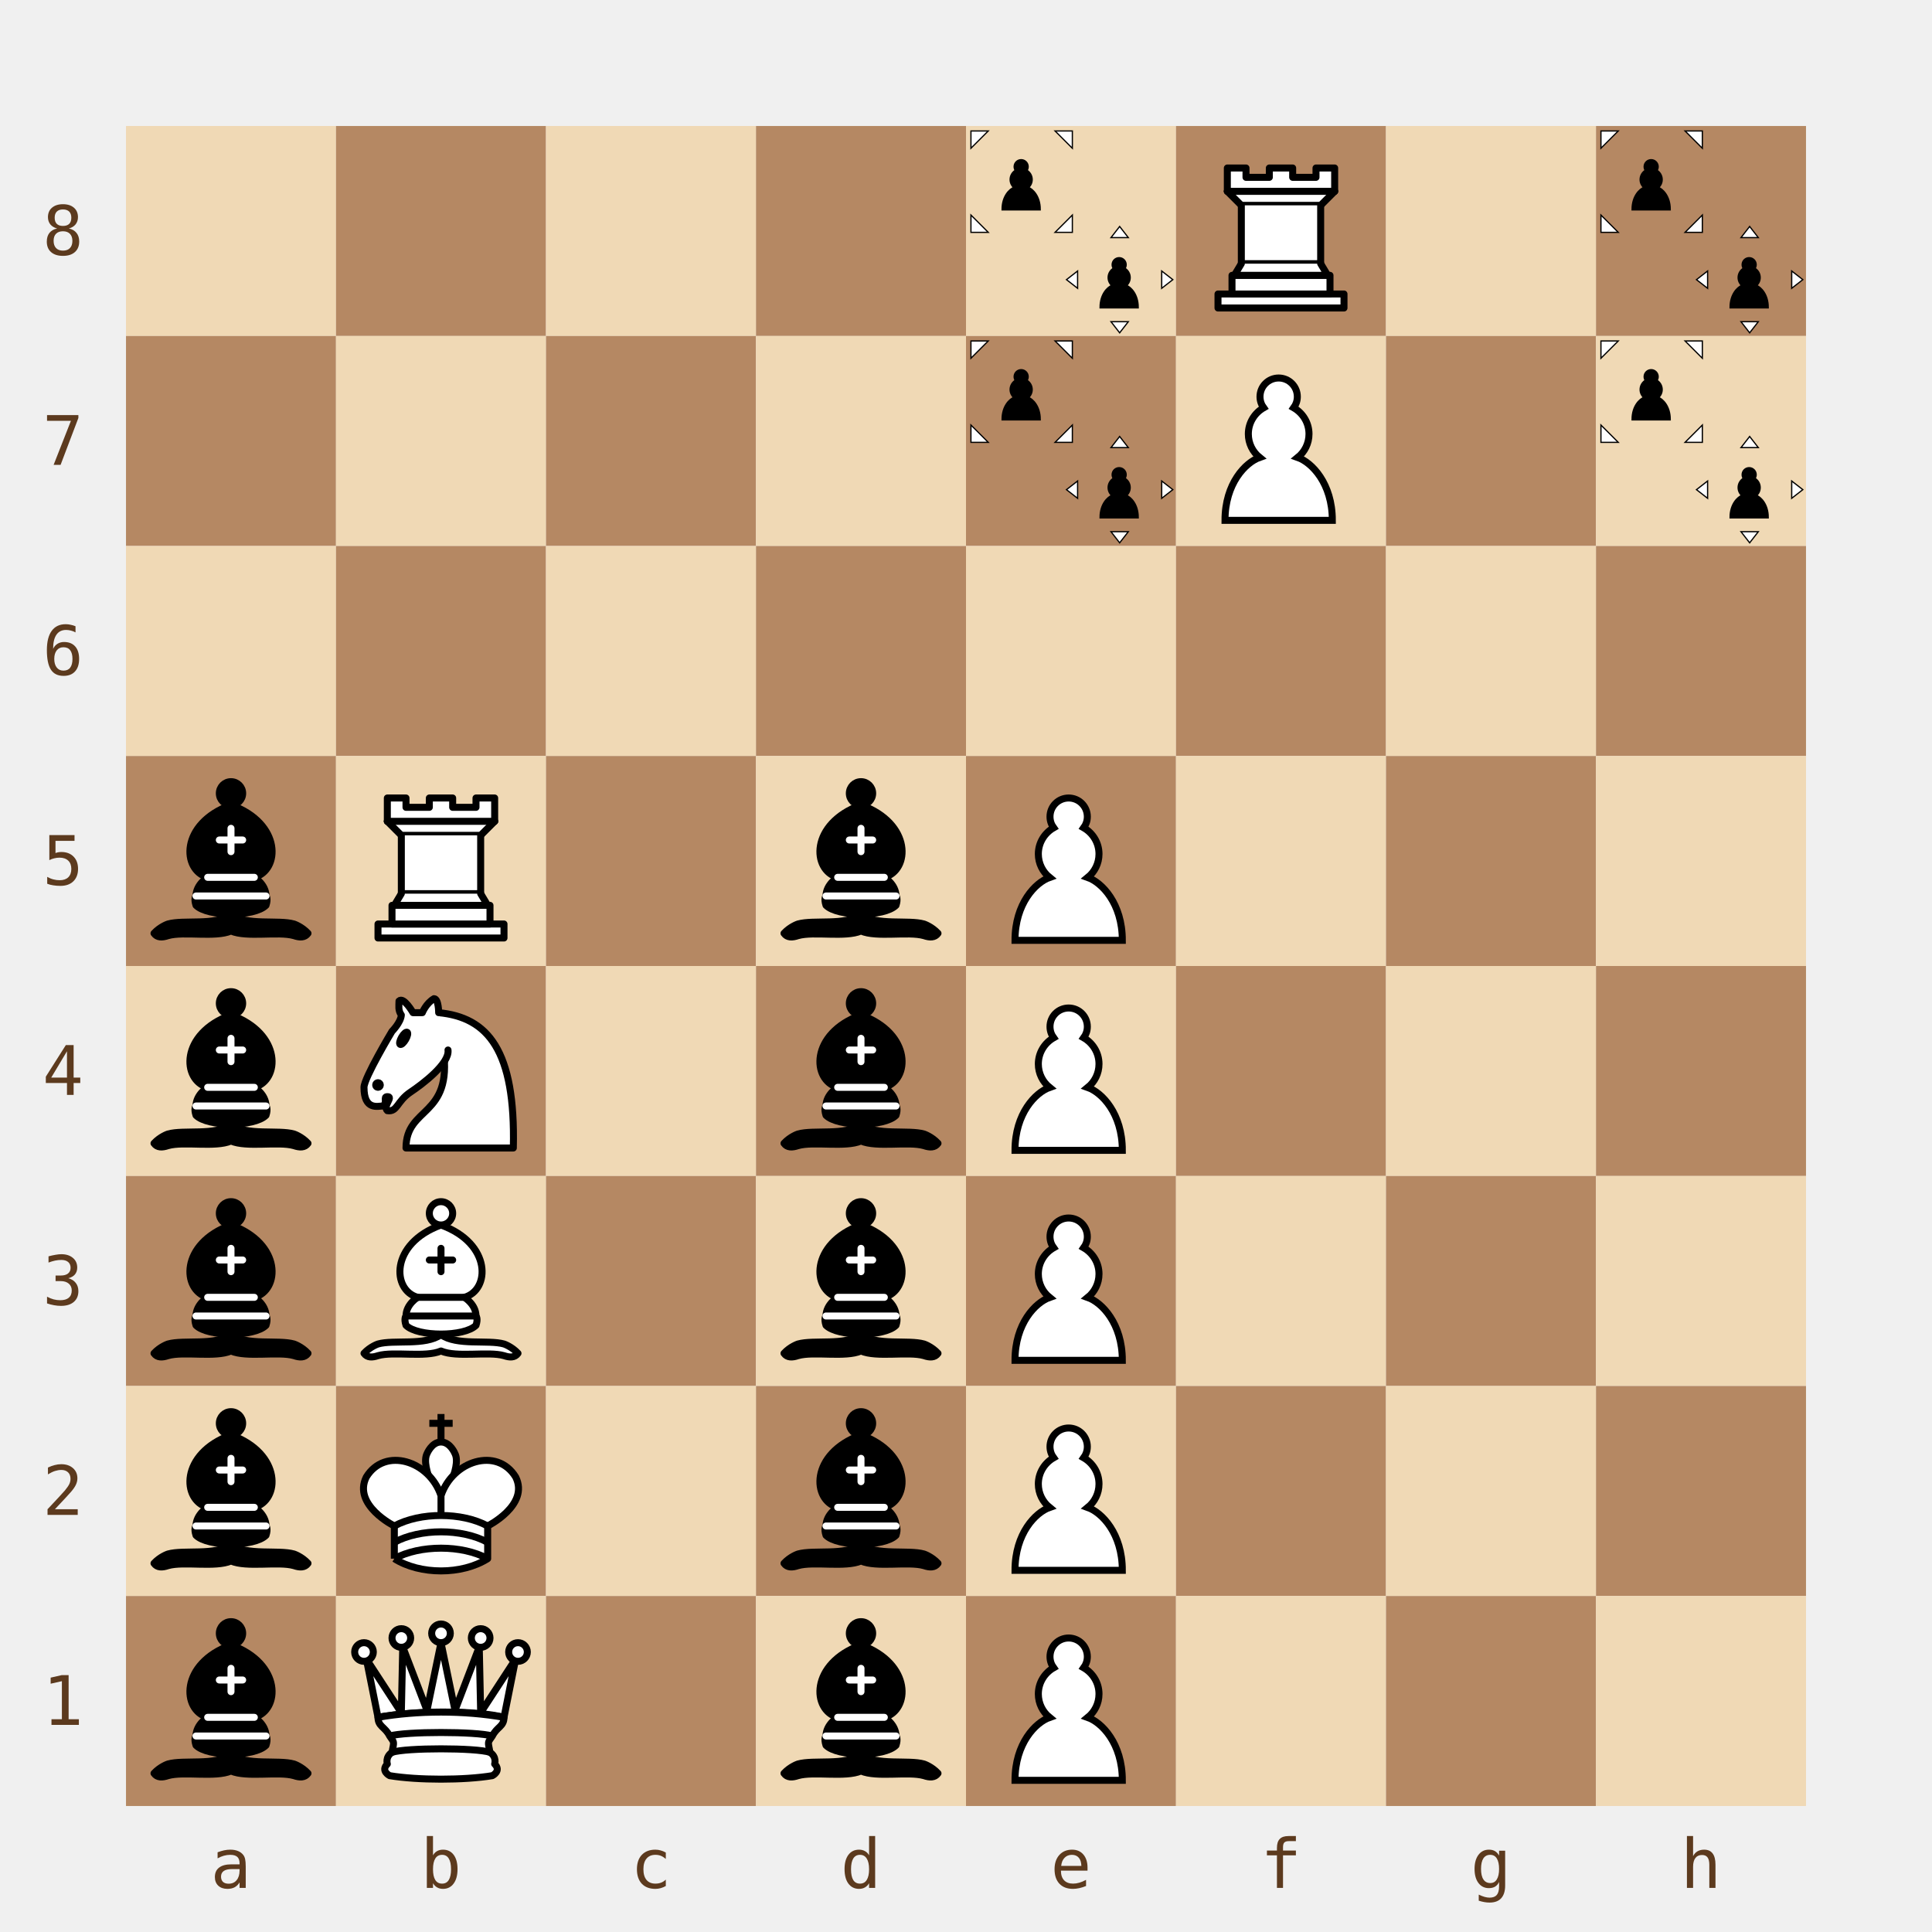
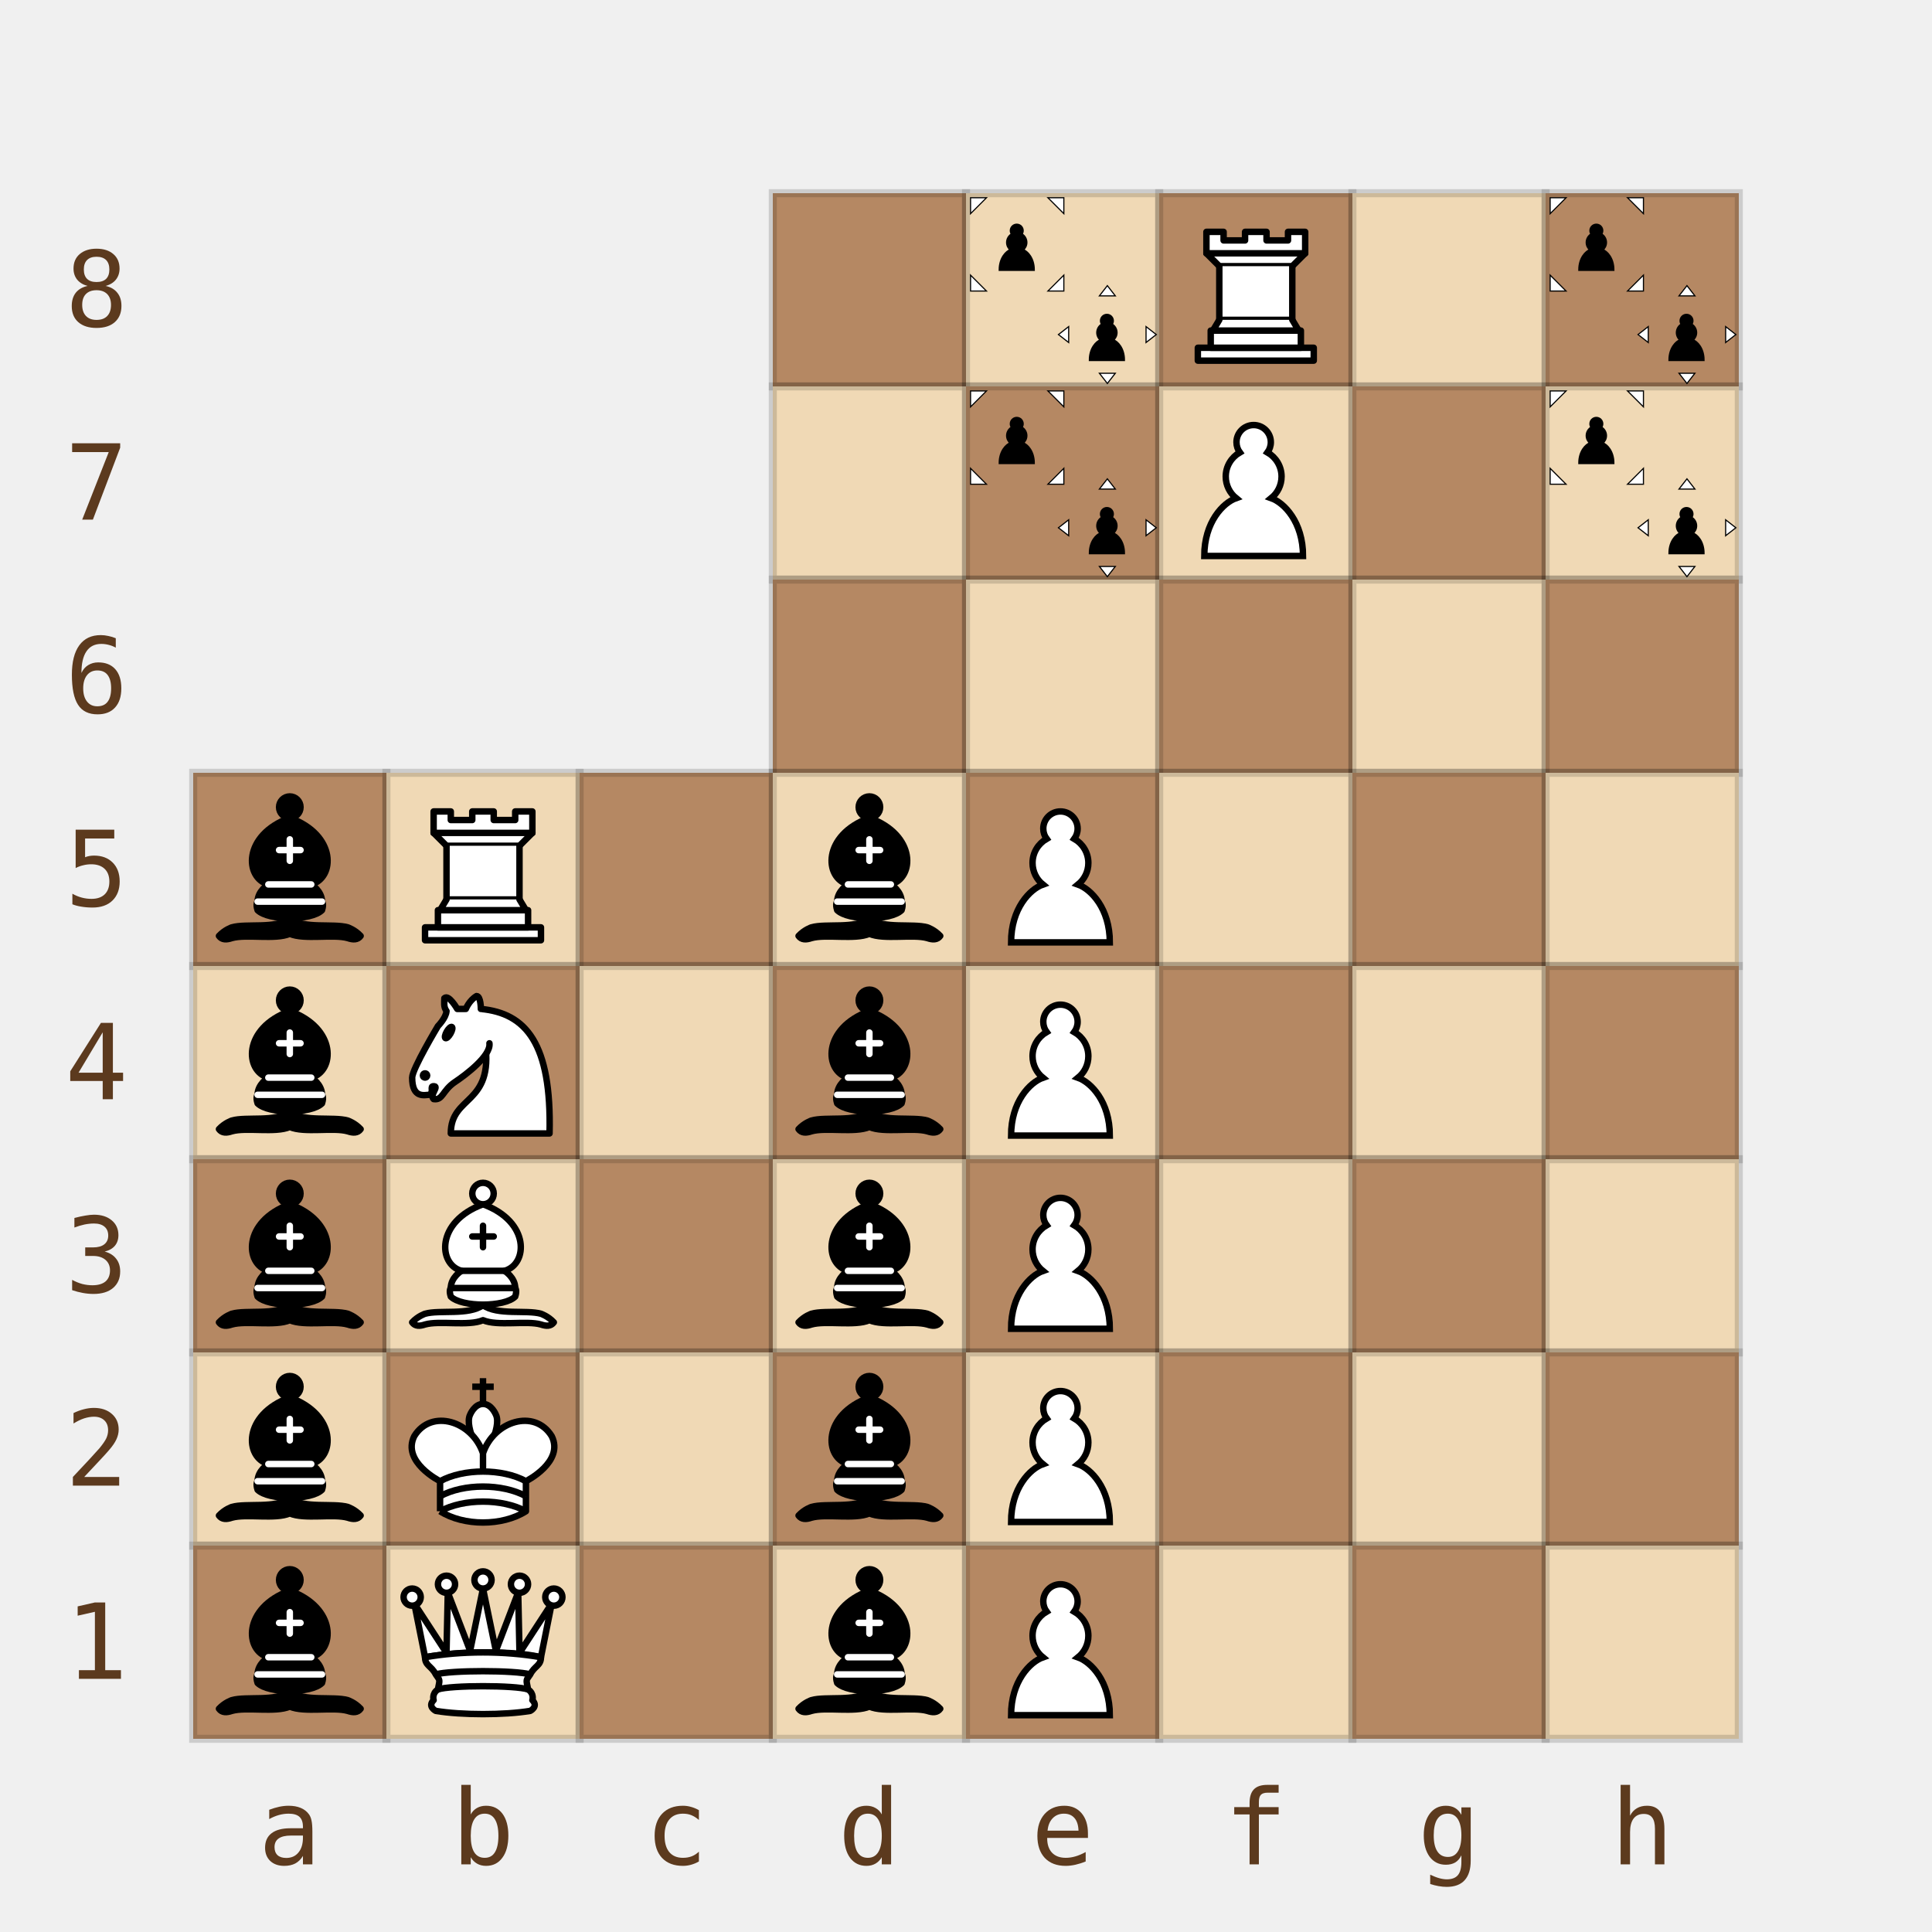
- <svg xmlns="http://www.w3.org/2000/svg" viewBox="0 0 368 368" width="368" height="368">
+ <svg xmlns="http://www.w3.org/2000/svg" viewBox="0 0 240 240" width="240" height="240">
  <defs>
    <symbol id="piece-mce-chess-bY" viewBox="0 0 45 45">
      <g transform="translate(0,0) scale(0.53)">
        <g transform="translate(8,8) scale(0.65)">
          <path d="M 22,9 C 19.79,9 18,10.79 18,13 C 18,13.89 18.29,14.71 18.78,15.38 C 16.83,16.5 15.5,18.59 15.5,21 C 15.5,23.03 16.44,24.84 17.91,26.03 C 14.91,27.09 10.5,31.58 10.5,39.5 L 33.5,39.5 C 33.5,31.58 29.09,27.09 26.09,26.03 C 27.56,24.84 28.5,23.03 28.5,21 C 28.5,18.59 27.17,16.5 25.22,15.38 C 25.71,14.71 26,13.89 26,13 C 26,10.79 24.21,9 22,9 z" style="fill:#000;stroke:#000;stroke-width:1.5;stroke-linecap:round" />
        </g>
        <polygon points="2,2 2,9 9,2" style="fill:#fff;stroke:#000;stroke-width:0.5" />
        <polygon points="43,2 43,9 36,2" style="fill:#fff;stroke:#000;stroke-width:0.5" />
        <polygon points="2,43 2,36 9,43" style="fill:#fff;stroke:#000;stroke-width:0.5" />
        <polygon points="43,43 43,36 36,43" style="fill:#fff;stroke:#000;stroke-width:0.5" />
      </g>
      <g transform="translate(21,21) scale(0.53)">
        <g transform="translate(8,8) scale(0.65)">
          <path d="M 22,9 C 19.79,9 18,10.79 18,13 C 18,13.89 18.29,14.71 18.78,15.38 C 16.83,16.5 15.5,18.59 15.5,21 C 15.5,23.03 16.44,24.84 17.91,26.03 C 14.91,27.09 10.5,31.58 10.5,39.5 L 33.5,39.5 C 33.5,31.58 29.09,27.09 26.09,26.03 C 27.56,24.84 28.5,23.03 28.5,21 C 28.5,18.59 27.17,16.5 25.22,15.38 C 25.71,14.71 26,13.89 26,13 C 26,10.79 24.21,9 22,9 z" style="fill:#000;stroke:#000;stroke-width:1.5;stroke-linecap:round" />
        </g>
        <polygon points="22.5,1 19,5.5 26,5.5" style="fill:#fff;stroke:#000;stroke-width:0.5" />
        <polygon points="22.5,44 19,39.5 26,39.5" style="fill:#fff;stroke:#000;stroke-width:0.5" />
        <polygon points="1,22.5 5.5,19 5.5,26" style="fill:#fff;stroke:#000;stroke-width:0.5" />
        <polygon points="44,22.5 39.5,19 39.5,26" style="fill:#fff;stroke:#000;stroke-width:0.5" />
      </g>
    </symbol>
    <symbol id="piece-mce-chess-wR" viewBox="0 0 45 45">
      <g style="fill:#fff;stroke:#000;stroke-width:1.5;stroke-linecap:round;stroke-linejoin:round">
        <path d="M 9,39 L 36,39 L 36,36 L 9,36 L 9,39 z" />
        <path d="M 12,36 L 12,32 L 33,32 L 33,36 L 12,36 z" />
        <path d="M 11,14 L 11,9 L 15,9 L 15,11 L 20,11 L 20,9 L 25,9 L 25,11 L 30,11 L 30,9 L 34,9 L 34,14" />
        <path d="M 34,14 L 31,17 L 14,17 L 11,14" />
        <path d="M 31,17 L 31,29.5 L 14,29.5 L 14,17" />
        <path d="M 31,29.5 L 32.5,32 L 12.5,32 L 14,29.5" />
        <path d="M 11,14 L 34,14" style="fill:none" />
      </g>
    </symbol>
    <symbol id="piece-mce-chess-wP" viewBox="0 0 45 45">
      <path d="M 22,9 C 19.79,9 18,10.79 18,13 C 18,13.89 18.29,14.71 18.78,15.38 C 16.83,16.5 15.5,18.59 15.5,21 C 15.5,23.03 16.44,24.84 17.91,26.03 C 14.91,27.09 10.5,31.58 10.5,39.5 L 33.5,39.5 C 33.5,31.58 29.09,27.09 26.09,26.03 C 27.56,24.84 28.5,23.03 28.5,21 C 28.5,18.59 27.17,16.5 25.22,15.38 C 25.71,14.71 26,13.89 26,13 C 26,10.79 24.21,9 22,9 z" style="fill:#fff;stroke:#000;stroke-width:1.5;stroke-linecap:round" />
    </symbol>
    <symbol id="piece-mce-chess-bB" viewBox="0 0 45 45">
      <g style="fill:none;stroke:#000;stroke-width:1.5;stroke-linecap:round;stroke-linejoin:round">
        <g style="fill:#000;stroke-linecap:butt">
          <path d="M 9,36 C 12.39,35.03 19.11,36.43 22.5,34 C 25.89,36.43 32.61,35.03 36,36 C 36,36 37.65,36.54 39,38 C 38.32,38.97 37.2,38.91 36,38.5 C 32.61,37.53 25.89,38.96 22.5,37.5 C 19.11,38.96 12.39,37.53 9,38.5 C 7.8,38.91 6.68,38.97 6,38 C 7.35,36.54 9,36 9,36 z" />
          <path d="M 15,32 C 17.5,34.5 27.5,34.5 30,32 C 30.5,30.5 30,30 30,30 C 30,27.5 27.5,26 27.5,26 C 33,24.5 33.5,14.5 22.5,10.5 C 11.5,14.5 12,24.5 17.5,26 C 17.5,26 15,27.5 15,30 C 15,30 14.5,30.5 15,32 z" />
          <path d="M 25,8 A 2.5,2.5 0 1 1 20,8 A 2.5,2.5 0 1 1 25,8 z" />
        </g>
        <path d="M 17.5,26 L 27.5,26 M 15,30 L 30,30 M 22.5,15.5 L 22.5,20.5 M 20,18 L 25,18" style="fill:none;stroke:#fff;stroke-linejoin:miter" />
      </g>
    </symbol>
    <symbol id="piece-mce-chess-wN" viewBox="0 0 45 45">
      <g style="fill:none;stroke:#000;stroke-width:1.5;stroke-linecap:round;stroke-linejoin:round">
        <path d="M 22,10 C 32.5,11 38.5,18 38,39 L 15,39 C 15,30 25,32.5 23,18" style="fill:#fff" />
        <path d="M 24,18 C 24.38,20.91 18.45,25.37 16,27 C 13,29 13.18,31.34 11,31 C 9.958,30.06 12.41,27.96 11,28 C 10,28 11.19,29.23 10,30 C 9,30 5.997,31 6,26 C 6,24 12,14 12,14 C 12,14 13.89,12.1 14,10.5 C 13.27,9.506 13.5,8.5 13.5,7.5 C 14.5,6.5 16.5,10 16.5,10 L 18.5,10 C 18.5,10 19.28,8.008 21,7 C 22,7 22,10 22,10" style="fill:#fff" />
        <path d="M 9.5,25.5 A 0.5,0.5 0 1 1 8.5,25.5 A 0.5,0.5 0 1 1 9.5,25.5 z" style="fill:#000" />
        <path d="M 15,15.5 A 0.5,1.5 0 1 1 14,15.5 A 0.5,1.5 0 1 1 15,15.5 z" transform="matrix(0.866,0.5,-0.5,0.866,9.693,-5.173)" style="fill:#000" />
      </g>
    </symbol>
    <symbol id="piece-mce-chess-wB" viewBox="0 0 45 45">
      <g style="fill:none;stroke:#000;stroke-width:1.5;stroke-linecap:round;stroke-linejoin:round">
        <g style="fill:#fff;stroke-linecap:butt">
          <path d="M 9,36 C 12.39,35.03 19.11,36.43 22.5,34 C 25.89,36.43 32.61,35.03 36,36 C 36,36 37.65,36.54 39,38 C 38.32,38.97 37.2,38.91 36,38.5 C 32.61,37.53 25.89,38.96 22.5,37.5 C 19.11,38.96 12.39,37.53 9,38.5 C 7.8,38.91 6.68,38.97 6,38 C 7.35,36.54 9,36 9,36 z" />
          <path d="M 15,32 C 17.5,34.5 27.5,34.5 30,32 C 30.5,30.5 30,30 30,30 C 30,27.5 27.5,26 27.5,26 C 33,24.5 33.5,14.5 22.5,10.5 C 11.5,14.5 12,24.5 17.5,26 C 17.5,26 15,27.5 15,30 C 15,30 14.5,30.5 15,32 z" />
          <path d="M 25,8 A 2.5,2.5 0 1 1 20,8 A 2.5,2.5 0 1 1 25,8 z" />
        </g>
        <path d="M 17.5,26 L 27.5,26 M 15,30 L 30,30 M 22.5,15.5 L 22.5,20.5 M 20,18 L 25,18" style="fill:none;stroke:#000;stroke-linejoin:miter" />
      </g>
    </symbol>
    <symbol id="piece-mce-chess-wK" viewBox="0 0 45 45">
      <g style="fill:#fff;stroke:#000;stroke-width:1.5;stroke-linejoin:round">
        <path d="M 22.5,11.63 L 22.5,6" style="fill:none;stroke-linejoin:miter" />
        <path d="M 20,8 L 25,8" style="fill:none;stroke-linejoin:miter" />
        <path d="M 22.5,25 C 22.5,25 27,17.5 25.5,14.5 C 25.5,14.5 24.5,12 22.5,12 C 20.5,12 19.5,14.5 19.5,14.5 C 18,17.5 22.5,25 22.5,25" />
        <path d="M 12.5,37 C 18,40.5 27,40.5 32.5,37 L 32.5,30 C 32.5,30 41.5,25.5 38.5,19.5 C 34.5,13 25,16 22.5,23.5 L 22.5,27 L 22.5,23.5 C 20,16 10.5,13 6.5,19.5 C 3.5,25.5 12.5,30 12.5,30 L 12.5,37" />
        <path d="M 12.5,30 C 18,27 27,27 32.5,30" />
        <path d="M 12.5,33.5 C 18,30.5 27,30.5 32.5,33.5" />
        <path d="M 12.5,37 C 18,34 27,34 32.5,37" />
      </g>
    </symbol>
    <symbol id="piece-mce-chess-wQ" viewBox="0 0 45 45">
      <g style="fill:#fff;stroke:#000;stroke-width:1.5;stroke-linejoin:round">
        <path d="M 9,26 C 17.5,24.5 30,24.5 36,26 L 38.5,13.5 L 31,25 L 30.7,10.9 L 25.5,24.5 L 22.5,10 L 19.5,24.5 L 14.3,10.9 L 14,25 L 6.5,13.5 L 9,26 z" />
        <path d="M 9,26 C 9,28 10.5,28 11.5,30 C 12.5,31.5 12.5,31 12,33.5 C 10.5,34.5 11,36 11,36 C 9.5,37.5 11.5,38.5 11.5,38.5 C 17.5,39.5 27.5,39.5 33.5,38.5 C 33.5,38.5 35.5,37.5 34,36 C 34,36 34.5,34.5 33,33.5 C 32.5,31 32.5,31.5 33.5,30 C 34.5,28 36,28 36,26 C 27.5,24.5 17.5,24.5 9,26 z" />
        <path d="M 11.5,30 C 15,29 30,29 33.5,30" style="fill:none" />
        <path d="M 12,33.5 C 15,32.5 30,32.5 33,33.5" style="fill:none" />
        <circle cx="6" cy="12" r="2" />
        <circle cx="14" cy="9" r="2" />
        <circle cx="22.5" cy="8" r="2" />
        <circle cx="31" cy="9" r="2" />
        <circle cx="39" cy="12" r="2" />
      </g>
    </symbol>
  </defs>
-   <rect x="24" y="24" width="40" height="40" fill="#f0d9b5" data-sq="a8" class="board-cell" />
-   <rect x="64" y="24" width="40" height="40" fill="#b58863" data-sq="b8" class="board-cell" />
-   <rect x="104" y="24" width="40" height="40" fill="#f0d9b5" data-sq="c8" class="board-cell" />
-   <rect x="144" y="24" width="40" height="40" fill="#b58863" data-sq="d8" class="board-cell" />
-   <rect x="184" y="24" width="40" height="40" fill="#f0d9b5" data-sq="e8" class="board-cell" />
-   <rect x="224" y="24" width="40" height="40" fill="#b58863" data-sq="f8" class="board-cell" />
-   <rect x="264" y="24" width="40" height="40" fill="#f0d9b5" data-sq="g8" class="board-cell" />
-   <rect x="304" y="24" width="40" height="40" fill="#b58863" data-sq="h8" class="board-cell" />
-   <rect x="24" y="64" width="40" height="40" fill="#b58863" data-sq="a7" class="board-cell" />
-   <rect x="64" y="64" width="40" height="40" fill="#f0d9b5" data-sq="b7" class="board-cell" />
-   <rect x="104" y="64" width="40" height="40" fill="#b58863" data-sq="c7" class="board-cell" />
-   <rect x="144" y="64" width="40" height="40" fill="#f0d9b5" data-sq="d7" class="board-cell" />
-   <rect x="184" y="64" width="40" height="40" fill="#b58863" data-sq="e7" class="board-cell" />
-   <rect x="224" y="64" width="40" height="40" fill="#f0d9b5" data-sq="f7" class="board-cell" />
-   <rect x="264" y="64" width="40" height="40" fill="#b58863" data-sq="g7" class="board-cell" />
-   <rect x="304" y="64" width="40" height="40" fill="#f0d9b5" data-sq="h7" class="board-cell" />
-   <rect x="24" y="104" width="40" height="40" fill="#f0d9b5" data-sq="a6" class="board-cell" />
-   <rect x="64" y="104" width="40" height="40" fill="#b58863" data-sq="b6" class="board-cell" />
-   <rect x="104" y="104" width="40" height="40" fill="#f0d9b5" data-sq="c6" class="board-cell" />
-   <rect x="144" y="104" width="40" height="40" fill="#b58863" data-sq="d6" class="board-cell" />
-   <rect x="184" y="104" width="40" height="40" fill="#f0d9b5" data-sq="e6" class="board-cell" />
-   <rect x="224" y="104" width="40" height="40" fill="#b58863" data-sq="f6" class="board-cell" />
-   <rect x="264" y="104" width="40" height="40" fill="#f0d9b5" data-sq="g6" class="board-cell" />
-   <rect x="304" y="104" width="40" height="40" fill="#b58863" data-sq="h6" class="board-cell" />
-   <rect x="24" y="144" width="40" height="40" fill="#b58863" data-sq="a5" class="board-cell" />
-   <rect x="64" y="144" width="40" height="40" fill="#f0d9b5" data-sq="b5" class="board-cell" />
-   <rect x="104" y="144" width="40" height="40" fill="#b58863" data-sq="c5" class="board-cell" />
-   <rect x="144" y="144" width="40" height="40" fill="#f0d9b5" data-sq="d5" class="board-cell" />
-   <rect x="184" y="144" width="40" height="40" fill="#b58863" data-sq="e5" class="board-cell" />
-   <rect x="224" y="144" width="40" height="40" fill="#f0d9b5" data-sq="f5" class="board-cell" />
-   <rect x="264" y="144" width="40" height="40" fill="#b58863" data-sq="g5" class="board-cell" />
-   <rect x="304" y="144" width="40" height="40" fill="#f0d9b5" data-sq="h5" class="board-cell" />
-   <rect x="24" y="184" width="40" height="40" fill="#f0d9b5" data-sq="a4" class="board-cell" />
-   <rect x="64" y="184" width="40" height="40" fill="#b58863" data-sq="b4" class="board-cell" />
-   <rect x="104" y="184" width="40" height="40" fill="#f0d9b5" data-sq="c4" class="board-cell" />
-   <rect x="144" y="184" width="40" height="40" fill="#b58863" data-sq="d4" class="board-cell" />
-   <rect x="184" y="184" width="40" height="40" fill="#f0d9b5" data-sq="e4" class="board-cell" />
-   <rect x="224" y="184" width="40" height="40" fill="#b58863" data-sq="f4" class="board-cell" />
-   <rect x="264" y="184" width="40" height="40" fill="#f0d9b5" data-sq="g4" class="board-cell" />
-   <rect x="304" y="184" width="40" height="40" fill="#b58863" data-sq="h4" class="board-cell" />
-   <rect x="24" y="224" width="40" height="40" fill="#b58863" data-sq="a3" class="board-cell" />
-   <rect x="64" y="224" width="40" height="40" fill="#f0d9b5" data-sq="b3" class="board-cell" />
-   <rect x="104" y="224" width="40" height="40" fill="#b58863" data-sq="c3" class="board-cell" />
-   <rect x="144" y="224" width="40" height="40" fill="#f0d9b5" data-sq="d3" class="board-cell" />
-   <rect x="184" y="224" width="40" height="40" fill="#b58863" data-sq="e3" class="board-cell" />
-   <rect x="224" y="224" width="40" height="40" fill="#f0d9b5" data-sq="f3" class="board-cell" />
-   <rect x="264" y="224" width="40" height="40" fill="#b58863" data-sq="g3" class="board-cell" />
-   <rect x="304" y="224" width="40" height="40" fill="#f0d9b5" data-sq="h3" class="board-cell" />
-   <rect x="24" y="264" width="40" height="40" fill="#f0d9b5" data-sq="a2" class="board-cell" />
-   <rect x="64" y="264" width="40" height="40" fill="#b58863" data-sq="b2" class="board-cell" />
-   <rect x="104" y="264" width="40" height="40" fill="#f0d9b5" data-sq="c2" class="board-cell" />
-   <rect x="144" y="264" width="40" height="40" fill="#b58863" data-sq="d2" class="board-cell" />
-   <rect x="184" y="264" width="40" height="40" fill="#f0d9b5" data-sq="e2" class="board-cell" />
-   <rect x="224" y="264" width="40" height="40" fill="#b58863" data-sq="f2" class="board-cell" />
-   <rect x="264" y="264" width="40" height="40" fill="#f0d9b5" data-sq="g2" class="board-cell" />
-   <rect x="304" y="264" width="40" height="40" fill="#b58863" data-sq="h2" class="board-cell" />
-   <rect x="24" y="304" width="40" height="40" fill="#b58863" data-sq="a1" class="board-cell" />
-   <rect x="64" y="304" width="40" height="40" fill="#f0d9b5" data-sq="b1" class="board-cell" />
-   <rect x="104" y="304" width="40" height="40" fill="#b58863" data-sq="c1" class="board-cell" />
-   <rect x="144" y="304" width="40" height="40" fill="#f0d9b5" data-sq="d1" class="board-cell" />
-   <rect x="184" y="304" width="40" height="40" fill="#b58863" data-sq="e1" class="board-cell" />
-   <rect x="224" y="304" width="40" height="40" fill="#f0d9b5" data-sq="f1" class="board-cell" />
-   <rect x="264" y="304" width="40" height="40" fill="#b58863" data-sq="g1" class="board-cell" />
-   <rect x="304" y="304" width="40" height="40" fill="#f0d9b5" data-sq="h1" class="board-cell" />
+   <rect x="24" y="24" width="192" height="192" fill="transparent" />
+   <rect x="96" y="24" width="24" height="24" fill="#b58863" stroke="rgba(0,0,0,0.15)" stroke-width="1" data-sq="d8" data-type="true" class="board-cell" />
+   <rect x="120" y="24" width="24" height="24" fill="#f0d9b5" stroke="rgba(0,0,0,0.15)" stroke-width="1" data-sq="e8" data-type="true" class="board-cell" />
+   <rect x="144" y="24" width="24" height="24" fill="#b58863" stroke="rgba(0,0,0,0.15)" stroke-width="1" data-sq="f8" data-type="true" class="board-cell" />
+   <rect x="168" y="24" width="24" height="24" fill="#f0d9b5" stroke="rgba(0,0,0,0.15)" stroke-width="1" data-sq="g8" data-type="true" class="board-cell" />
+   <rect x="192" y="24" width="24" height="24" fill="#b58863" stroke="rgba(0,0,0,0.15)" stroke-width="1" data-sq="h8" data-type="true" class="board-cell" />
+   <rect x="96" y="48" width="24" height="24" fill="#f0d9b5" stroke="rgba(0,0,0,0.15)" stroke-width="1" data-sq="d7" data-type="true" class="board-cell" />
+   <rect x="120" y="48" width="24" height="24" fill="#b58863" stroke="rgba(0,0,0,0.15)" stroke-width="1" data-sq="e7" data-type="true" class="board-cell" />
+   <rect x="144" y="48" width="24" height="24" fill="#f0d9b5" stroke="rgba(0,0,0,0.15)" stroke-width="1" data-sq="f7" data-type="true" class="board-cell" />
+   <rect x="168" y="48" width="24" height="24" fill="#b58863" stroke="rgba(0,0,0,0.15)" stroke-width="1" data-sq="g7" data-type="true" class="board-cell" />
+   <rect x="192" y="48" width="24" height="24" fill="#f0d9b5" stroke="rgba(0,0,0,0.15)" stroke-width="1" data-sq="h7" data-type="true" class="board-cell" />
+   <rect x="96" y="72" width="24" height="24" fill="#b58863" stroke="rgba(0,0,0,0.15)" stroke-width="1" data-sq="d6" data-type="true" class="board-cell" />
+   <rect x="120" y="72" width="24" height="24" fill="#f0d9b5" stroke="rgba(0,0,0,0.15)" stroke-width="1" data-sq="e6" data-type="true" class="board-cell" />
+   <rect x="144" y="72" width="24" height="24" fill="#b58863" stroke="rgba(0,0,0,0.15)" stroke-width="1" data-sq="f6" data-type="true" class="board-cell" />
+   <rect x="168" y="72" width="24" height="24" fill="#f0d9b5" stroke="rgba(0,0,0,0.15)" stroke-width="1" data-sq="g6" data-type="true" class="board-cell" />
+   <rect x="192" y="72" width="24" height="24" fill="#b58863" stroke="rgba(0,0,0,0.15)" stroke-width="1" data-sq="h6" data-type="true" class="board-cell" />
+   <rect x="24" y="96" width="24" height="24" fill="#b58863" stroke="rgba(0,0,0,0.15)" stroke-width="1" data-sq="a5" data-type="true" class="board-cell" />
+   <rect x="48" y="96" width="24" height="24" fill="#f0d9b5" stroke="rgba(0,0,0,0.15)" stroke-width="1" data-sq="b5" data-type="true" class="board-cell" />
+   <rect x="72" y="96" width="24" height="24" fill="#b58863" stroke="rgba(0,0,0,0.15)" stroke-width="1" data-sq="c5" data-type="true" class="board-cell" />
+   <rect x="96" y="96" width="24" height="24" fill="#f0d9b5" stroke="rgba(0,0,0,0.15)" stroke-width="1" data-sq="d5" data-type="true" class="board-cell" />
+   <rect x="120" y="96" width="24" height="24" fill="#b58863" stroke="rgba(0,0,0,0.15)" stroke-width="1" data-sq="e5" data-type="true" class="board-cell" />
+   <rect x="144" y="96" width="24" height="24" fill="#f0d9b5" stroke="rgba(0,0,0,0.15)" stroke-width="1" data-sq="f5" data-type="true" class="board-cell" />
+   <rect x="168" y="96" width="24" height="24" fill="#b58863" stroke="rgba(0,0,0,0.15)" stroke-width="1" data-sq="g5" data-type="true" class="board-cell" />
+   <rect x="192" y="96" width="24" height="24" fill="#f0d9b5" stroke="rgba(0,0,0,0.15)" stroke-width="1" data-sq="h5" data-type="true" class="board-cell" />
+   <rect x="24" y="120" width="24" height="24" fill="#f0d9b5" stroke="rgba(0,0,0,0.15)" stroke-width="1" data-sq="a4" data-type="true" class="board-cell" />
+   <rect x="48" y="120" width="24" height="24" fill="#b58863" stroke="rgba(0,0,0,0.15)" stroke-width="1" data-sq="b4" data-type="true" class="board-cell" />
+   <rect x="72" y="120" width="24" height="24" fill="#f0d9b5" stroke="rgba(0,0,0,0.15)" stroke-width="1" data-sq="c4" data-type="true" class="board-cell" />
+   <rect x="96" y="120" width="24" height="24" fill="#b58863" stroke="rgba(0,0,0,0.15)" stroke-width="1" data-sq="d4" data-type="true" class="board-cell" />
+   <rect x="120" y="120" width="24" height="24" fill="#f0d9b5" stroke="rgba(0,0,0,0.15)" stroke-width="1" data-sq="e4" data-type="true" class="board-cell" />
+   <rect x="144" y="120" width="24" height="24" fill="#b58863" stroke="rgba(0,0,0,0.15)" stroke-width="1" data-sq="f4" data-type="true" class="board-cell" />
+   <rect x="168" y="120" width="24" height="24" fill="#f0d9b5" stroke="rgba(0,0,0,0.15)" stroke-width="1" data-sq="g4" data-type="true" class="board-cell" />
+   <rect x="192" y="120" width="24" height="24" fill="#b58863" stroke="rgba(0,0,0,0.15)" stroke-width="1" data-sq="h4" data-type="true" class="board-cell" />
+   <rect x="24" y="144" width="24" height="24" fill="#b58863" stroke="rgba(0,0,0,0.15)" stroke-width="1" data-sq="a3" data-type="true" class="board-cell" />
+   <rect x="48" y="144" width="24" height="24" fill="#f0d9b5" stroke="rgba(0,0,0,0.15)" stroke-width="1" data-sq="b3" data-type="true" class="board-cell" />
+   <rect x="72" y="144" width="24" height="24" fill="#b58863" stroke="rgba(0,0,0,0.15)" stroke-width="1" data-sq="c3" data-type="true" class="board-cell" />
+   <rect x="96" y="144" width="24" height="24" fill="#f0d9b5" stroke="rgba(0,0,0,0.15)" stroke-width="1" data-sq="d3" data-type="true" class="board-cell" />
+   <rect x="120" y="144" width="24" height="24" fill="#b58863" stroke="rgba(0,0,0,0.15)" stroke-width="1" data-sq="e3" data-type="true" class="board-cell" />
+   <rect x="144" y="144" width="24" height="24" fill="#f0d9b5" stroke="rgba(0,0,0,0.15)" stroke-width="1" data-sq="f3" data-type="true" class="board-cell" />
+   <rect x="168" y="144" width="24" height="24" fill="#b58863" stroke="rgba(0,0,0,0.15)" stroke-width="1" data-sq="g3" data-type="true" class="board-cell" />
+   <rect x="192" y="144" width="24" height="24" fill="#f0d9b5" stroke="rgba(0,0,0,0.15)" stroke-width="1" data-sq="h3" data-type="true" class="board-cell" />
+   <rect x="24" y="168" width="24" height="24" fill="#f0d9b5" stroke="rgba(0,0,0,0.15)" stroke-width="1" data-sq="a2" data-type="true" class="board-cell" />
+   <rect x="48" y="168" width="24" height="24" fill="#b58863" stroke="rgba(0,0,0,0.15)" stroke-width="1" data-sq="b2" data-type="true" class="board-cell" />
+   <rect x="72" y="168" width="24" height="24" fill="#f0d9b5" stroke="rgba(0,0,0,0.15)" stroke-width="1" data-sq="c2" data-type="true" class="board-cell" />
+   <rect x="96" y="168" width="24" height="24" fill="#b58863" stroke="rgba(0,0,0,0.15)" stroke-width="1" data-sq="d2" data-type="true" class="board-cell" />
+   <rect x="120" y="168" width="24" height="24" fill="#f0d9b5" stroke="rgba(0,0,0,0.15)" stroke-width="1" data-sq="e2" data-type="true" class="board-cell" />
+   <rect x="144" y="168" width="24" height="24" fill="#b58863" stroke="rgba(0,0,0,0.15)" stroke-width="1" data-sq="f2" data-type="true" class="board-cell" />
+   <rect x="168" y="168" width="24" height="24" fill="#f0d9b5" stroke="rgba(0,0,0,0.15)" stroke-width="1" data-sq="g2" data-type="true" class="board-cell" />
+   <rect x="192" y="168" width="24" height="24" fill="#b58863" stroke="rgba(0,0,0,0.15)" stroke-width="1" data-sq="h2" data-type="true" class="board-cell" />
+   <rect x="24" y="192" width="24" height="24" fill="#b58863" stroke="rgba(0,0,0,0.15)" stroke-width="1" data-sq="a1" data-type="true" class="board-cell" />
+   <rect x="48" y="192" width="24" height="24" fill="#f0d9b5" stroke="rgba(0,0,0,0.15)" stroke-width="1" data-sq="b1" data-type="true" class="board-cell" />
+   <rect x="72" y="192" width="24" height="24" fill="#b58863" stroke="rgba(0,0,0,0.15)" stroke-width="1" data-sq="c1" data-type="true" class="board-cell" />
+   <rect x="96" y="192" width="24" height="24" fill="#f0d9b5" stroke="rgba(0,0,0,0.15)" stroke-width="1" data-sq="d1" data-type="true" class="board-cell" />
+   <rect x="120" y="192" width="24" height="24" fill="#b58863" stroke="rgba(0,0,0,0.15)" stroke-width="1" data-sq="e1" data-type="true" class="board-cell" />
+   <rect x="144" y="192" width="24" height="24" fill="#f0d9b5" stroke="rgba(0,0,0,0.15)" stroke-width="1" data-sq="f1" data-type="true" class="board-cell" />
+   <rect x="168" y="192" width="24" height="24" fill="#b58863" stroke="rgba(0,0,0,0.15)" stroke-width="1" data-sq="g1" data-type="true" class="board-cell" />
+   <rect x="192" y="192" width="24" height="24" fill="#f0d9b5" stroke="rgba(0,0,0,0.15)" stroke-width="1" data-sq="h1" data-type="true" class="board-cell" />
  <g pointer-events="none">
-     <use href="#piece-mce-chess-bY" x="184" y="24" width="40" height="40" />
-     <use href="#piece-mce-chess-wR" x="224" y="24" width="40" height="40" />
-     <use href="#piece-mce-chess-bY" x="304" y="24" width="40" height="40" />
-     <use href="#piece-mce-chess-bY" x="184" y="64" width="40" height="40" />
-     <use href="#piece-mce-chess-wP" x="224" y="64" width="40" height="40" />
-     <use href="#piece-mce-chess-bY" x="304" y="64" width="40" height="40" />
-     <use href="#piece-mce-chess-bB" x="24" y="144" width="40" height="40" />
-     <use href="#piece-mce-chess-wR" x="64" y="144" width="40" height="40" />
-     <use href="#piece-mce-chess-bB" x="144" y="144" width="40" height="40" />
-     <use href="#piece-mce-chess-wP" x="184" y="144" width="40" height="40" />
-     <use href="#piece-mce-chess-bB" x="24" y="184" width="40" height="40" />
-     <use href="#piece-mce-chess-wN" x="64" y="184" width="40" height="40" />
-     <use href="#piece-mce-chess-bB" x="144" y="184" width="40" height="40" />
-     <use href="#piece-mce-chess-wP" x="184" y="184" width="40" height="40" />
-     <use href="#piece-mce-chess-bB" x="24" y="224" width="40" height="40" />
-     <use href="#piece-mce-chess-wB" x="64" y="224" width="40" height="40" />
-     <use href="#piece-mce-chess-bB" x="144" y="224" width="40" height="40" />
-     <use href="#piece-mce-chess-wP" x="184" y="224" width="40" height="40" />
-     <use href="#piece-mce-chess-bB" x="24" y="264" width="40" height="40" />
-     <use href="#piece-mce-chess-wK" x="64" y="264" width="40" height="40" />
-     <use href="#piece-mce-chess-bB" x="144" y="264" width="40" height="40" />
-     <use href="#piece-mce-chess-wP" x="184" y="264" width="40" height="40" />
-     <use href="#piece-mce-chess-bB" x="24" y="304" width="40" height="40" />
-     <use href="#piece-mce-chess-wQ" x="64" y="304" width="40" height="40" />
-     <use href="#piece-mce-chess-bB" x="144" y="304" width="40" height="40" />
-     <use href="#piece-mce-chess-wP" x="184" y="304" width="40" height="40" />
+     <use href="#piece-mce-chess-bY" x="120" y="24" width="24" height="24" />
+     <use href="#piece-mce-chess-wR" x="144" y="24" width="24" height="24" />
+     <use href="#piece-mce-chess-bY" x="192" y="24" width="24" height="24" />
+     <use href="#piece-mce-chess-bY" x="120" y="48" width="24" height="24" />
+     <use href="#piece-mce-chess-wP" x="144" y="48" width="24" height="24" />
+     <use href="#piece-mce-chess-bY" x="192" y="48" width="24" height="24" />
+     <use href="#piece-mce-chess-bB" x="24" y="96" width="24" height="24" />
+     <use href="#piece-mce-chess-wR" x="48" y="96" width="24" height="24" />
+     <use href="#piece-mce-chess-bB" x="96" y="96" width="24" height="24" />
+     <use href="#piece-mce-chess-wP" x="120" y="96" width="24" height="24" />
+     <use href="#piece-mce-chess-bB" x="24" y="120" width="24" height="24" />
+     <use href="#piece-mce-chess-wN" x="48" y="120" width="24" height="24" />
+     <use href="#piece-mce-chess-bB" x="96" y="120" width="24" height="24" />
+     <use href="#piece-mce-chess-wP" x="120" y="120" width="24" height="24" />
+     <use href="#piece-mce-chess-bB" x="24" y="144" width="24" height="24" />
+     <use href="#piece-mce-chess-wB" x="48" y="144" width="24" height="24" />
+     <use href="#piece-mce-chess-bB" x="96" y="144" width="24" height="24" />
+     <use href="#piece-mce-chess-wP" x="120" y="144" width="24" height="24" />
+     <use href="#piece-mce-chess-bB" x="24" y="168" width="24" height="24" />
+     <use href="#piece-mce-chess-wK" x="48" y="168" width="24" height="24" />
+     <use href="#piece-mce-chess-bB" x="96" y="168" width="24" height="24" />
+     <use href="#piece-mce-chess-wP" x="120" y="168" width="24" height="24" />
+     <use href="#piece-mce-chess-bB" x="24" y="192" width="24" height="24" />
+     <use href="#piece-mce-chess-wQ" x="48" y="192" width="24" height="24" />
+     <use href="#piece-mce-chess-bB" x="96" y="192" width="24" height="24" />
+     <use href="#piece-mce-chess-wP" x="120" y="192" width="24" height="24" />
  </g>
-   <text x="44" y="359.6" text-anchor="middle" font-size="13" fill="#5c3a1e" font-family="monospace">a</text>
-   <text x="84" y="359.6" text-anchor="middle" font-size="13" fill="#5c3a1e" font-family="monospace">b</text>
-   <text x="124" y="359.6" text-anchor="middle" font-size="13" fill="#5c3a1e" font-family="monospace">c</text>
-   <text x="164" y="359.6" text-anchor="middle" font-size="13" fill="#5c3a1e" font-family="monospace">d</text>
-   <text x="204" y="359.6" text-anchor="middle" font-size="13" fill="#5c3a1e" font-family="monospace">e</text>
-   <text x="244" y="359.6" text-anchor="middle" font-size="13" fill="#5c3a1e" font-family="monospace">f</text>
-   <text x="284" y="359.6" text-anchor="middle" font-size="13" fill="#5c3a1e" font-family="monospace">g</text>
-   <text x="324" y="359.6" text-anchor="middle" font-size="13" fill="#5c3a1e" font-family="monospace">h</text>
-   <text x="12" y="48.55" text-anchor="middle" font-size="13" fill="#5c3a1e" font-family="monospace">8</text>
-   <text x="12" y="88.55" text-anchor="middle" font-size="13" fill="#5c3a1e" font-family="monospace">7</text>
-   <text x="12" y="128.55" text-anchor="middle" font-size="13" fill="#5c3a1e" font-family="monospace">6</text>
-   <text x="12" y="168.55" text-anchor="middle" font-size="13" fill="#5c3a1e" font-family="monospace">5</text>
-   <text x="12" y="208.55" text-anchor="middle" font-size="13" fill="#5c3a1e" font-family="monospace">4</text>
-   <text x="12" y="248.55" text-anchor="middle" font-size="13" fill="#5c3a1e" font-family="monospace">3</text>
-   <text x="12" y="288.55" text-anchor="middle" font-size="13" fill="#5c3a1e" font-family="monospace">2</text>
-   <text x="12" y="328.55" text-anchor="middle" font-size="13" fill="#5c3a1e" font-family="monospace">1</text>
+   <text x="36" y="231.6" text-anchor="middle" font-size="13" fill="#5c3a1e" font-family="monospace">a</text>
+   <text x="60" y="231.6" text-anchor="middle" font-size="13" fill="#5c3a1e" font-family="monospace">b</text>
+   <text x="84" y="231.6" text-anchor="middle" font-size="13" fill="#5c3a1e" font-family="monospace">c</text>
+   <text x="108" y="231.6" text-anchor="middle" font-size="13" fill="#5c3a1e" font-family="monospace">d</text>
+   <text x="132" y="231.6" text-anchor="middle" font-size="13" fill="#5c3a1e" font-family="monospace">e</text>
+   <text x="156" y="231.6" text-anchor="middle" font-size="13" fill="#5c3a1e" font-family="monospace">f</text>
+   <text x="180" y="231.6" text-anchor="middle" font-size="13" fill="#5c3a1e" font-family="monospace">g</text>
+   <text x="204" y="231.6" text-anchor="middle" font-size="13" fill="#5c3a1e" font-family="monospace">h</text>
+   <text x="12" y="40.55" text-anchor="middle" font-size="13" fill="#5c3a1e" font-family="monospace">8</text>
+   <text x="12" y="64.55" text-anchor="middle" font-size="13" fill="#5c3a1e" font-family="monospace">7</text>
+   <text x="12" y="88.55" text-anchor="middle" font-size="13" fill="#5c3a1e" font-family="monospace">6</text>
+   <text x="12" y="112.55" text-anchor="middle" font-size="13" fill="#5c3a1e" font-family="monospace">5</text>
+   <text x="12" y="136.55" text-anchor="middle" font-size="13" fill="#5c3a1e" font-family="monospace">4</text>
+   <text x="12" y="160.55" text-anchor="middle" font-size="13" fill="#5c3a1e" font-family="monospace">3</text>
+   <text x="12" y="184.55" text-anchor="middle" font-size="13" fill="#5c3a1e" font-family="monospace">2</text>
+   <text x="12" y="208.55" text-anchor="middle" font-size="13" fill="#5c3a1e" font-family="monospace">1</text>
</svg>
